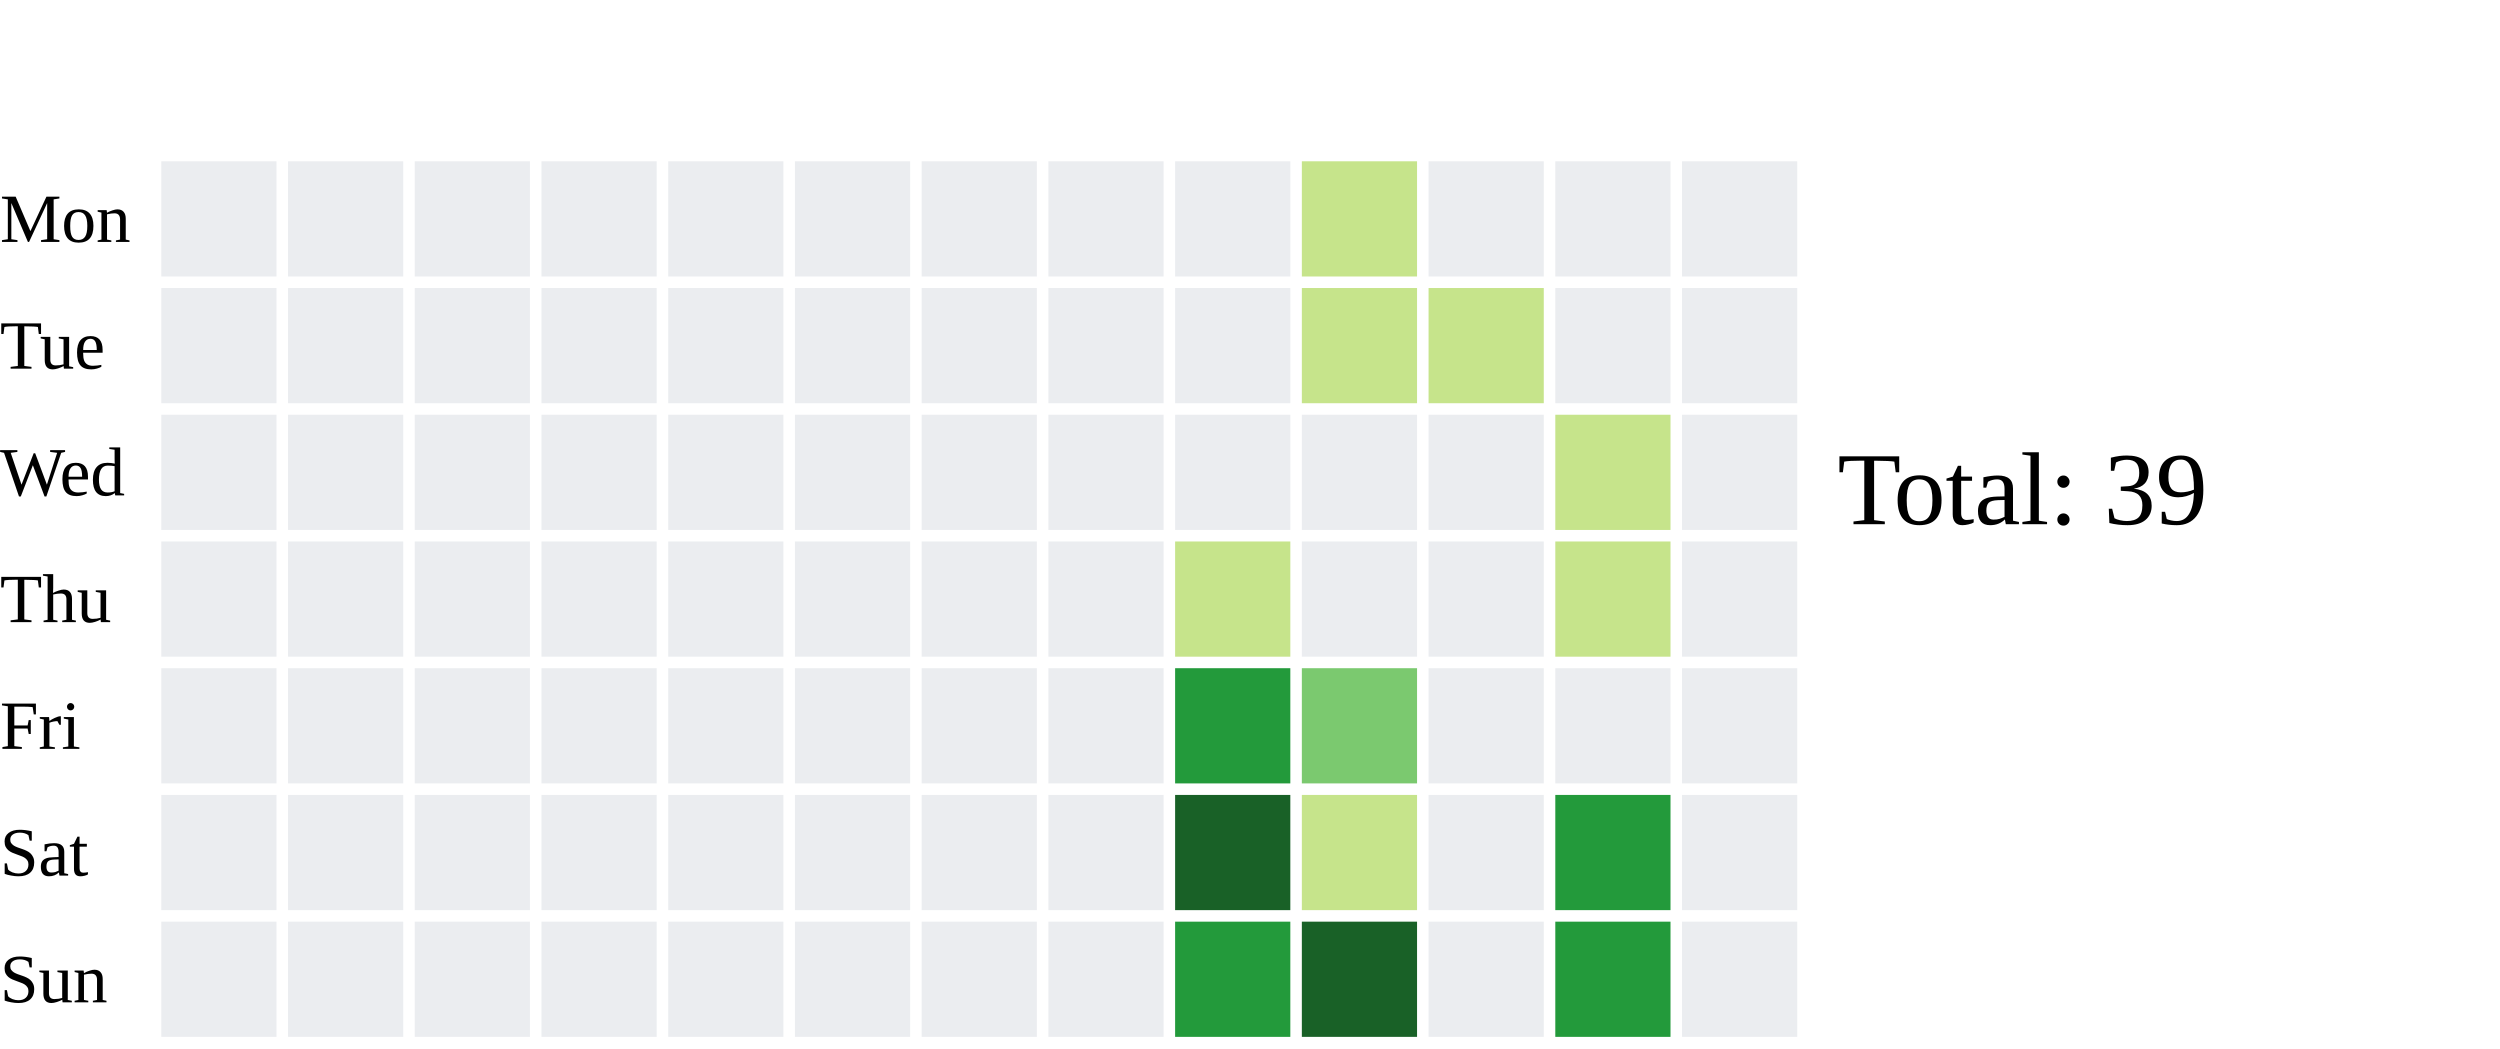
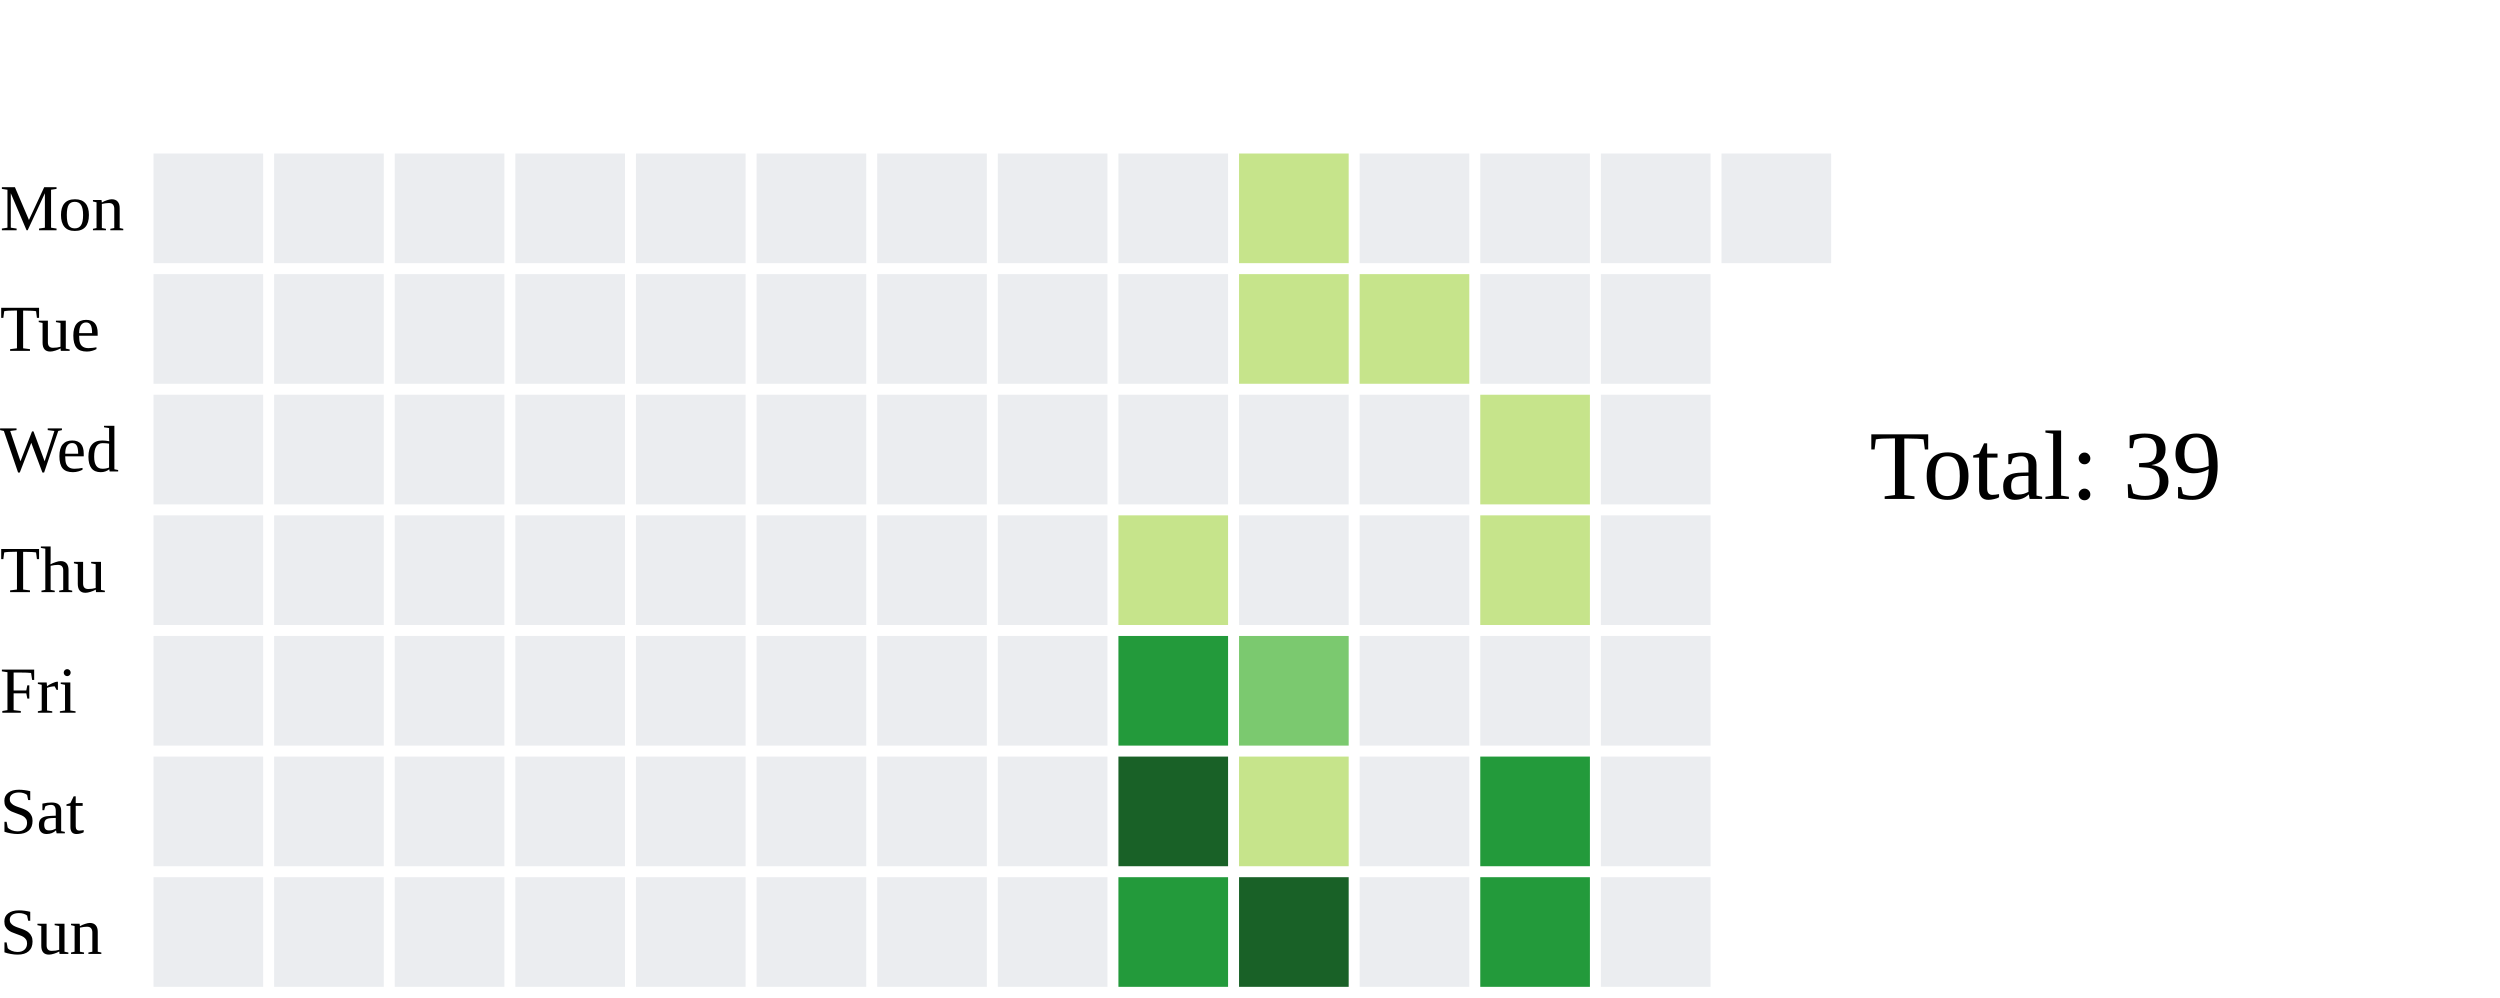
- <svg xmlns="http://www.w3.org/2000/svg" width="434" height="182">
+ <svg xmlns="http://www.w3.org/2000/svg" width="456" height="182">
  <text x="0" y="42.0" font-size="12" fill="black">Mon</text>
  <text x="0" y="64.0" font-size="12" fill="black">Tue</text>
  <text x="0" y="86.0" font-size="12" fill="black">Wed</text>
  <text x="0" y="108.0" font-size="12" fill="black">Thu</text>
  <text x="0" y="130.0" font-size="12" fill="black">Fri</text>
  <text x="0" y="152.0" font-size="12" fill="black">Sat</text>
  <text x="0" y="174.0" font-size="12" fill="black">Sun</text>
  <rect x="28" y="28" width="20" height="20" fill="#ebedf0">
    </rect>
  <rect x="28" y="50" width="20" height="20" fill="#ebedf0">
    </rect>
  <rect x="28" y="72" width="20" height="20" fill="#ebedf0">
    </rect>
  <rect x="28" y="94" width="20" height="20" fill="#ebedf0">
    </rect>
  <rect x="28" y="116" width="20" height="20" fill="#ebedf0">
    </rect>
  <rect x="28" y="138" width="20" height="20" fill="#ebedf0">
    </rect>
  <rect x="28" y="160" width="20" height="20" fill="#ebedf0">
    </rect>
  <rect x="50" y="28" width="20" height="20" fill="#ebedf0">
    </rect>
  <rect x="50" y="50" width="20" height="20" fill="#ebedf0">
    </rect>
  <rect x="50" y="72" width="20" height="20" fill="#ebedf0">
    </rect>
  <rect x="50" y="94" width="20" height="20" fill="#ebedf0">
    </rect>
  <rect x="50" y="116" width="20" height="20" fill="#ebedf0">
    </rect>
  <rect x="50" y="138" width="20" height="20" fill="#ebedf0">
    </rect>
  <rect x="50" y="160" width="20" height="20" fill="#ebedf0">
    </rect>
  <rect x="72" y="28" width="20" height="20" fill="#ebedf0">
    </rect>
  <rect x="72" y="50" width="20" height="20" fill="#ebedf0">
    </rect>
  <rect x="72" y="72" width="20" height="20" fill="#ebedf0">
    </rect>
  <rect x="72" y="94" width="20" height="20" fill="#ebedf0">
    </rect>
  <rect x="72" y="116" width="20" height="20" fill="#ebedf0">
    </rect>
  <rect x="72" y="138" width="20" height="20" fill="#ebedf0">
    </rect>
  <rect x="72" y="160" width="20" height="20" fill="#ebedf0">
    </rect>
  <rect x="94" y="28" width="20" height="20" fill="#ebedf0">
    </rect>
  <rect x="94" y="50" width="20" height="20" fill="#ebedf0">
    </rect>
  <rect x="94" y="72" width="20" height="20" fill="#ebedf0">
    </rect>
  <rect x="94" y="94" width="20" height="20" fill="#ebedf0">
    </rect>
  <rect x="94" y="116" width="20" height="20" fill="#ebedf0">
    </rect>
  <rect x="94" y="138" width="20" height="20" fill="#ebedf0">
    </rect>
  <rect x="94" y="160" width="20" height="20" fill="#ebedf0">
    </rect>
  <rect x="116" y="28" width="20" height="20" fill="#ebedf0">
    </rect>
  <rect x="116" y="50" width="20" height="20" fill="#ebedf0">
    </rect>
  <rect x="116" y="72" width="20" height="20" fill="#ebedf0">
    </rect>
  <rect x="116" y="94" width="20" height="20" fill="#ebedf0">
    </rect>
  <rect x="116" y="116" width="20" height="20" fill="#ebedf0">
    </rect>
  <rect x="116" y="138" width="20" height="20" fill="#ebedf0">
    </rect>
  <rect x="116" y="160" width="20" height="20" fill="#ebedf0">
    </rect>
  <rect x="138" y="28" width="20" height="20" fill="#ebedf0">
    </rect>
  <rect x="138" y="50" width="20" height="20" fill="#ebedf0">
    </rect>
  <rect x="138" y="72" width="20" height="20" fill="#ebedf0">
    </rect>
  <rect x="138" y="94" width="20" height="20" fill="#ebedf0">
    </rect>
  <rect x="138" y="116" width="20" height="20" fill="#ebedf0">
    </rect>
  <rect x="138" y="138" width="20" height="20" fill="#ebedf0">
    </rect>
  <rect x="138" y="160" width="20" height="20" fill="#ebedf0">
    </rect>
  <rect x="160" y="28" width="20" height="20" fill="#ebedf0">
    </rect>
  <rect x="160" y="50" width="20" height="20" fill="#ebedf0">
    </rect>
  <rect x="160" y="72" width="20" height="20" fill="#ebedf0">
    </rect>
  <rect x="160" y="94" width="20" height="20" fill="#ebedf0">
    </rect>
  <rect x="160" y="116" width="20" height="20" fill="#ebedf0">
    </rect>
  <rect x="160" y="138" width="20" height="20" fill="#ebedf0">
    </rect>
  <rect x="160" y="160" width="20" height="20" fill="#ebedf0">
    </rect>
  <rect x="182" y="28" width="20" height="20" fill="#ebedf0">
    </rect>
  <rect x="182" y="50" width="20" height="20" fill="#ebedf0">
    </rect>
  <rect x="182" y="72" width="20" height="20" fill="#ebedf0">
    </rect>
  <rect x="182" y="94" width="20" height="20" fill="#ebedf0">
    </rect>
  <rect x="182" y="116" width="20" height="20" fill="#ebedf0">
    </rect>
  <rect x="182" y="138" width="20" height="20" fill="#ebedf0">
    </rect>
  <rect x="182" y="160" width="20" height="20" fill="#ebedf0">
    </rect>
  <rect x="204" y="28" width="20" height="20" fill="#ebedf0">
    </rect>
  <rect x="204" y="50" width="20" height="20" fill="#ebedf0">
    </rect>
  <rect x="204" y="72" width="20" height="20" fill="#ebedf0">
    </rect>
  <rect x="204" y="94" width="20" height="20" fill="#c6e48b">
    </rect>
  <rect x="204" y="116" width="20" height="20" fill="#239a3b">
    </rect>
  <rect x="204" y="138" width="20" height="20" fill="#196127">
    </rect>
  <rect x="204" y="160" width="20" height="20" fill="#239a3b">
    </rect>
  <rect x="226" y="28" width="20" height="20" fill="#c6e48b">
    </rect>
  <rect x="226" y="50" width="20" height="20" fill="#c6e48b">
    </rect>
  <rect x="226" y="72" width="20" height="20" fill="#ebedf0">
    </rect>
  <rect x="226" y="94" width="20" height="20" fill="#ebedf0">
    </rect>
  <rect x="226" y="116" width="20" height="20" fill="#7bc96f">
    </rect>
  <rect x="226" y="138" width="20" height="20" fill="#c6e48b">
    </rect>
  <rect x="226" y="160" width="20" height="20" fill="#196127">
    </rect>
  <rect x="248" y="28" width="20" height="20" fill="#ebedf0">
    </rect>
  <rect x="248" y="50" width="20" height="20" fill="#c6e48b">
    </rect>
  <rect x="248" y="72" width="20" height="20" fill="#ebedf0">
    </rect>
  <rect x="248" y="94" width="20" height="20" fill="#ebedf0">
    </rect>
  <rect x="248" y="116" width="20" height="20" fill="#ebedf0">
    </rect>
  <rect x="248" y="138" width="20" height="20" fill="#ebedf0">
    </rect>
  <rect x="248" y="160" width="20" height="20" fill="#ebedf0">
    </rect>
  <rect x="270" y="28" width="20" height="20" fill="#ebedf0">
    </rect>
  <rect x="270" y="50" width="20" height="20" fill="#ebedf0">
    </rect>
  <rect x="270" y="72" width="20" height="20" fill="#c6e48b">
    </rect>
  <rect x="270" y="94" width="20" height="20" fill="#c6e48b">
    </rect>
  <rect x="270" y="116" width="20" height="20" fill="#ebedf0">
    </rect>
  <rect x="270" y="138" width="20" height="20" fill="#239a3b">
    </rect>
  <rect x="270" y="160" width="20" height="20" fill="#239a3b">
    </rect>
  <rect x="292" y="28" width="20" height="20" fill="#ebedf0">
    </rect>
  <rect x="292" y="50" width="20" height="20" fill="#ebedf0">
    </rect>
  <rect x="292" y="72" width="20" height="20" fill="#ebedf0">
    </rect>
  <rect x="292" y="94" width="20" height="20" fill="#ebedf0">
    </rect>
  <rect x="292" y="116" width="20" height="20" fill="#ebedf0">
    </rect>
  <rect x="292" y="138" width="20" height="20" fill="#ebedf0">
    </rect>
  <rect x="292" y="160" width="20" height="20" fill="#ebedf0">
    </rect>
-   <text x="319" y="91.0" font-size="18" fill="black">Total: 39</text>
+   <rect x="314" y="28" width="20" height="20" fill="#ebedf0">
+     </rect>
+   <text x="341" y="91.0" font-size="18" fill="black">Total: 39</text>
</svg>
